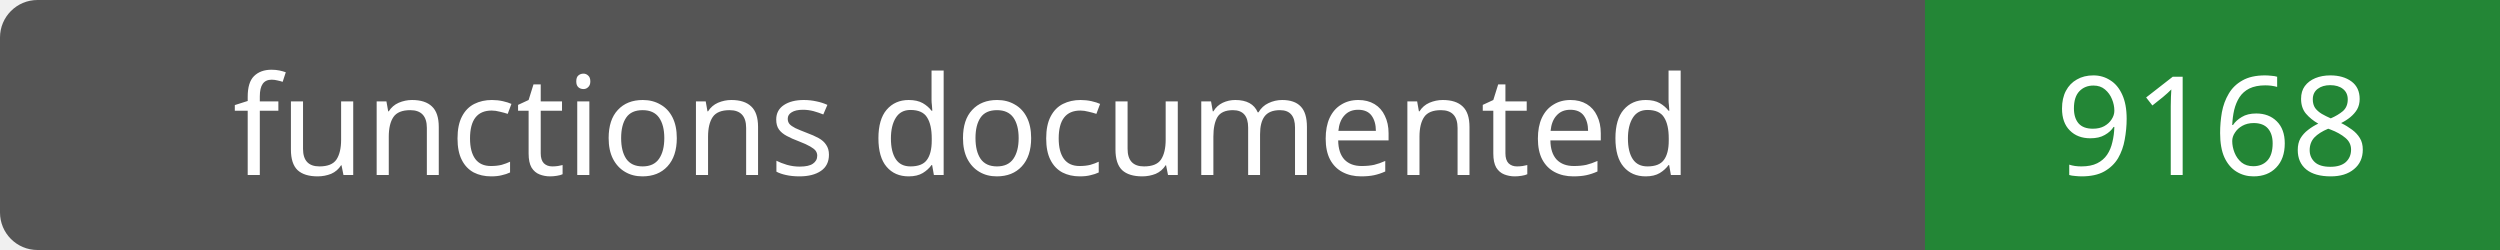
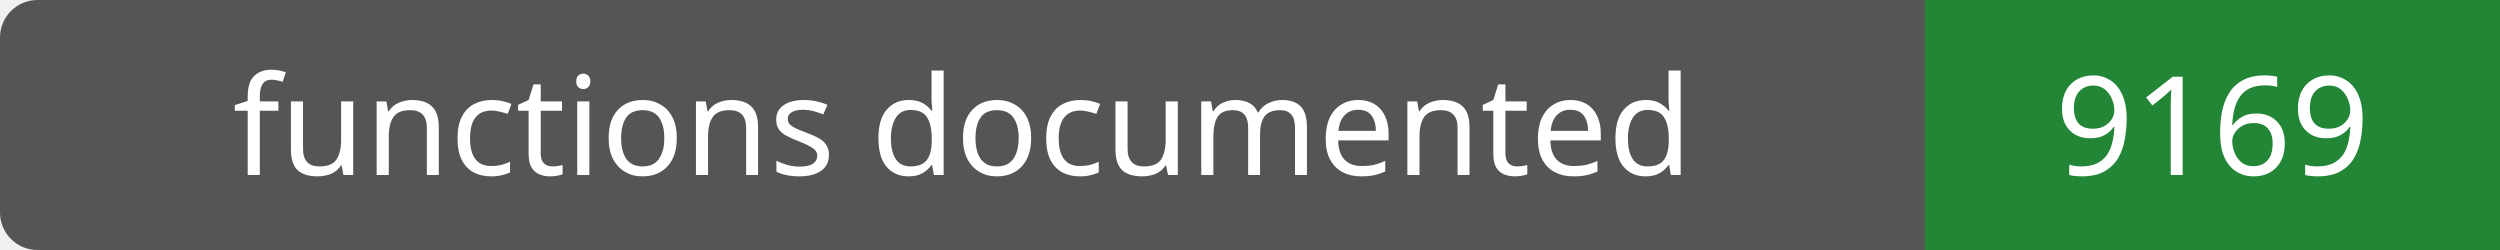
- <svg xmlns="http://www.w3.org/2000/svg" width="200" height="20" role="img" aria-label="functions documented: 9168">
+ <svg xmlns="http://www.w3.org/2000/svg" width="200" height="20" role="img" aria-label="functions documented: 9169">
  <rect width="200" height="20" rx="3" fill="#555" />
  <path fill="#238636" d="M154 0h46v20H154z" />
  <g fill="#fff" text-anchor="middle" font-family="Verdana,sans-serif" font-size="11">
    <text x="77.0" y="14">functions documented</text>
-     <text x="177.0" y="14">9168</text>
+     <text x="177.0" y="14">9169</text>
  </g>
</svg>
